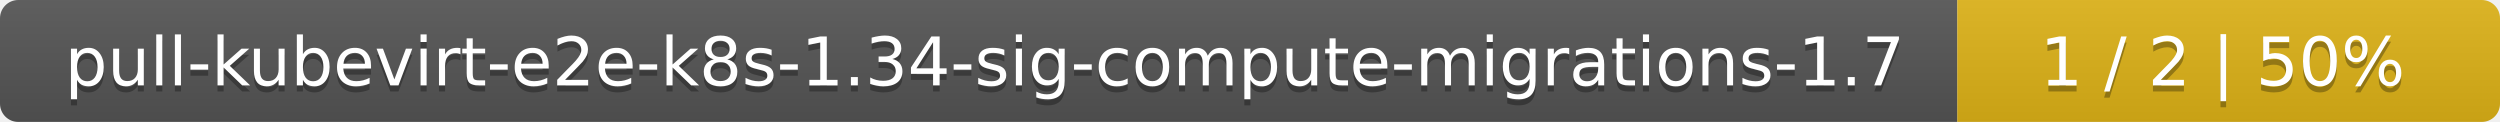
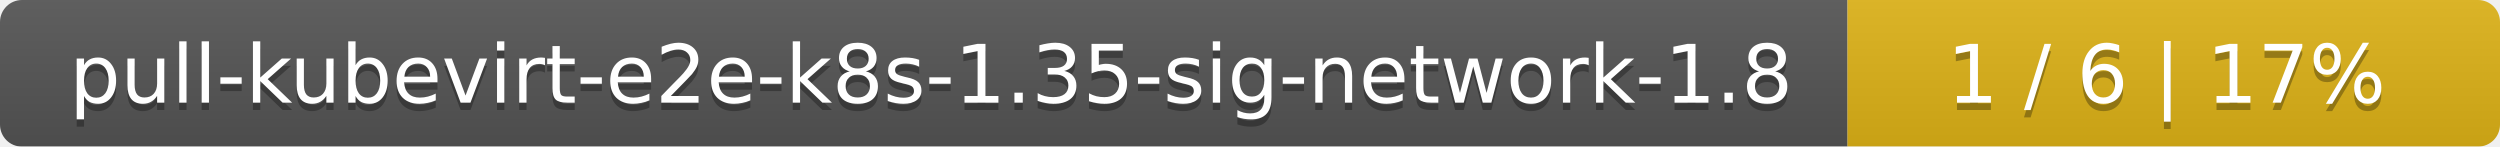
- <svg xmlns="http://www.w3.org/2000/svg" width="410" height="20">
+ <svg xmlns="http://www.w3.org/2000/svg" width="341" height="20">
  <linearGradient id="smooth" x2="0" y2="100%">
    <stop offset="0" stop-color="#bbb" stop-opacity=".1" />
    <stop offset="1" stop-opacity=".1" />
  </linearGradient>
  <mask id="round">
-     <rect width="410" height="20" rx="3" fill="#fff" />
+     <rect width="341" height="20" rx="3" fill="#fff" />
  </mask>
  <g mask="url(#round)">
-     <rect width="321" height="20" fill="#555" />
-     <rect x="321" width="89" height="20" fill="#dfb317" />
-     <rect width="410" height="20" fill="url(#smooth)" />
+     <rect width="252" height="20" fill="#555" />
+     <rect x="252" width="89" height="20" fill="#dfb317" />
+     <rect width="341" height="20" fill="url(#smooth)" />
  </g>
  <g fill="#fff" text-anchor="middle" font-family="DejaVu Sans,Verdana,Geneva,sans-serif" font-size="11">
-     <text x="161.5" y="15" fill="#010101" fill-opacity=".3">pull-kubevirt-e2e-k8s-1.34-sig-compute-migrations-1.7</text>
-     <text x="161.5" y="14">pull-kubevirt-e2e-k8s-1.34-sig-compute-migrations-1.7</text>
-     <text x="364.5" y="15" fill="#010101" fill-opacity=".3">1 / 2    |    50%</text>
-     <text x="364.5" y="14">1 / 2    |    50%</text>
+     <text x="127" y="15" fill="#010101" fill-opacity=".3">pull-kubevirt-e2e-k8s-1.35-sig-network-1.8</text>
+     <text x="127" y="14">pull-kubevirt-e2e-k8s-1.35-sig-network-1.8</text>
+     <text x="295.5" y="15" fill="#010101" fill-opacity=".3">1 / 6    |    17%</text>
+     <text x="295.5" y="14">1 / 6    |    17%</text>
  </g>
</svg>
